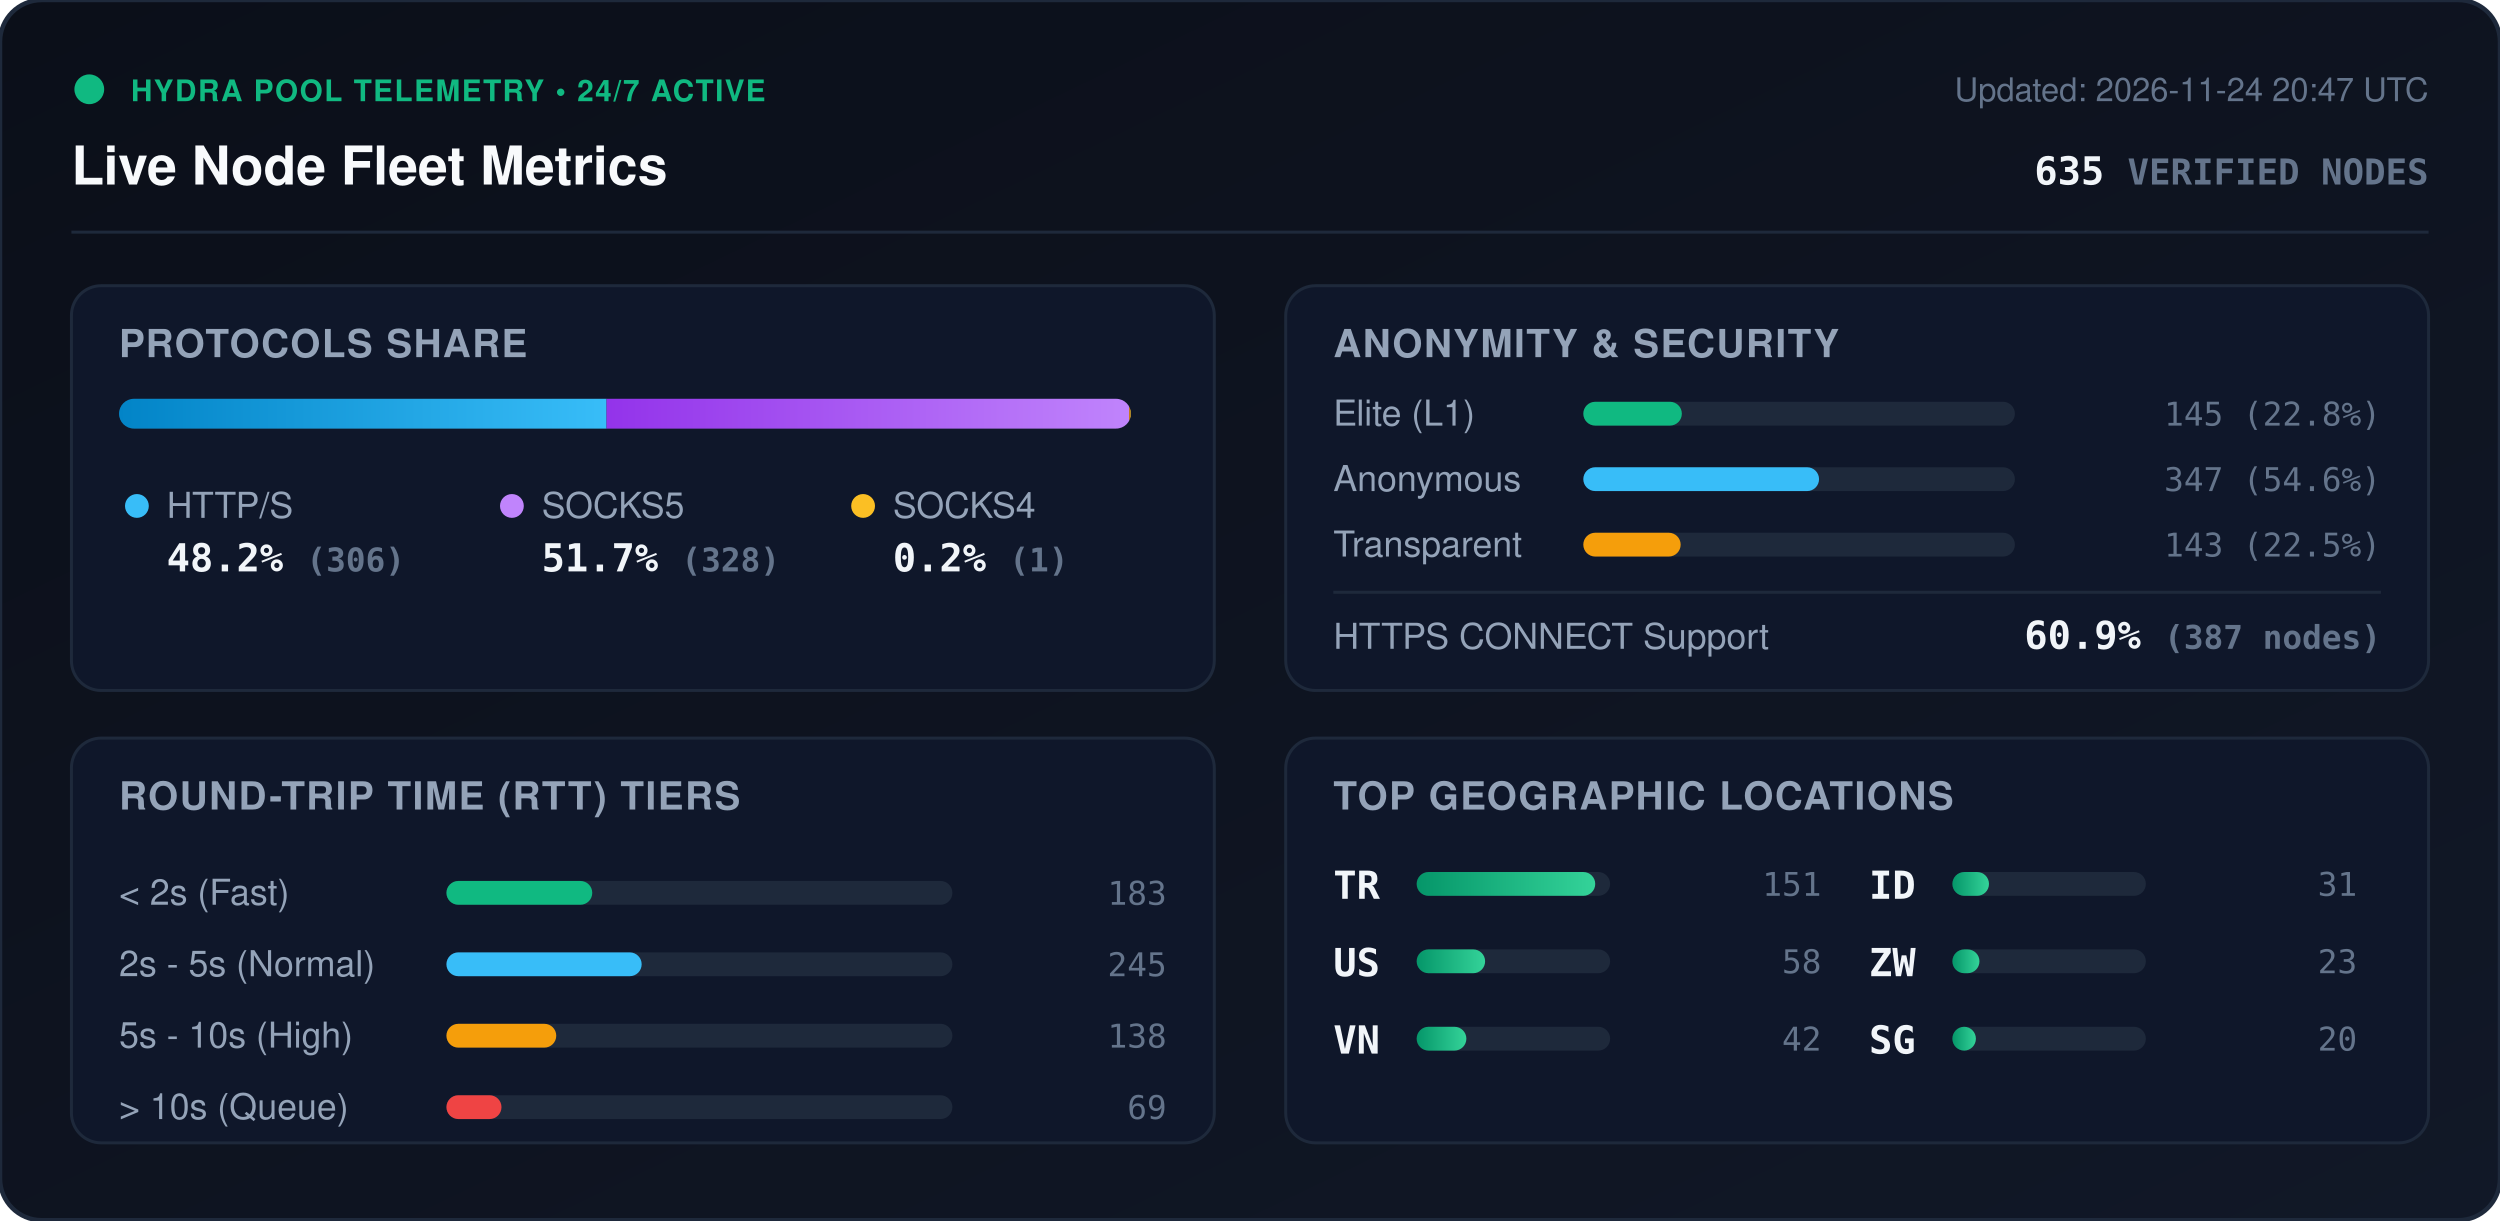
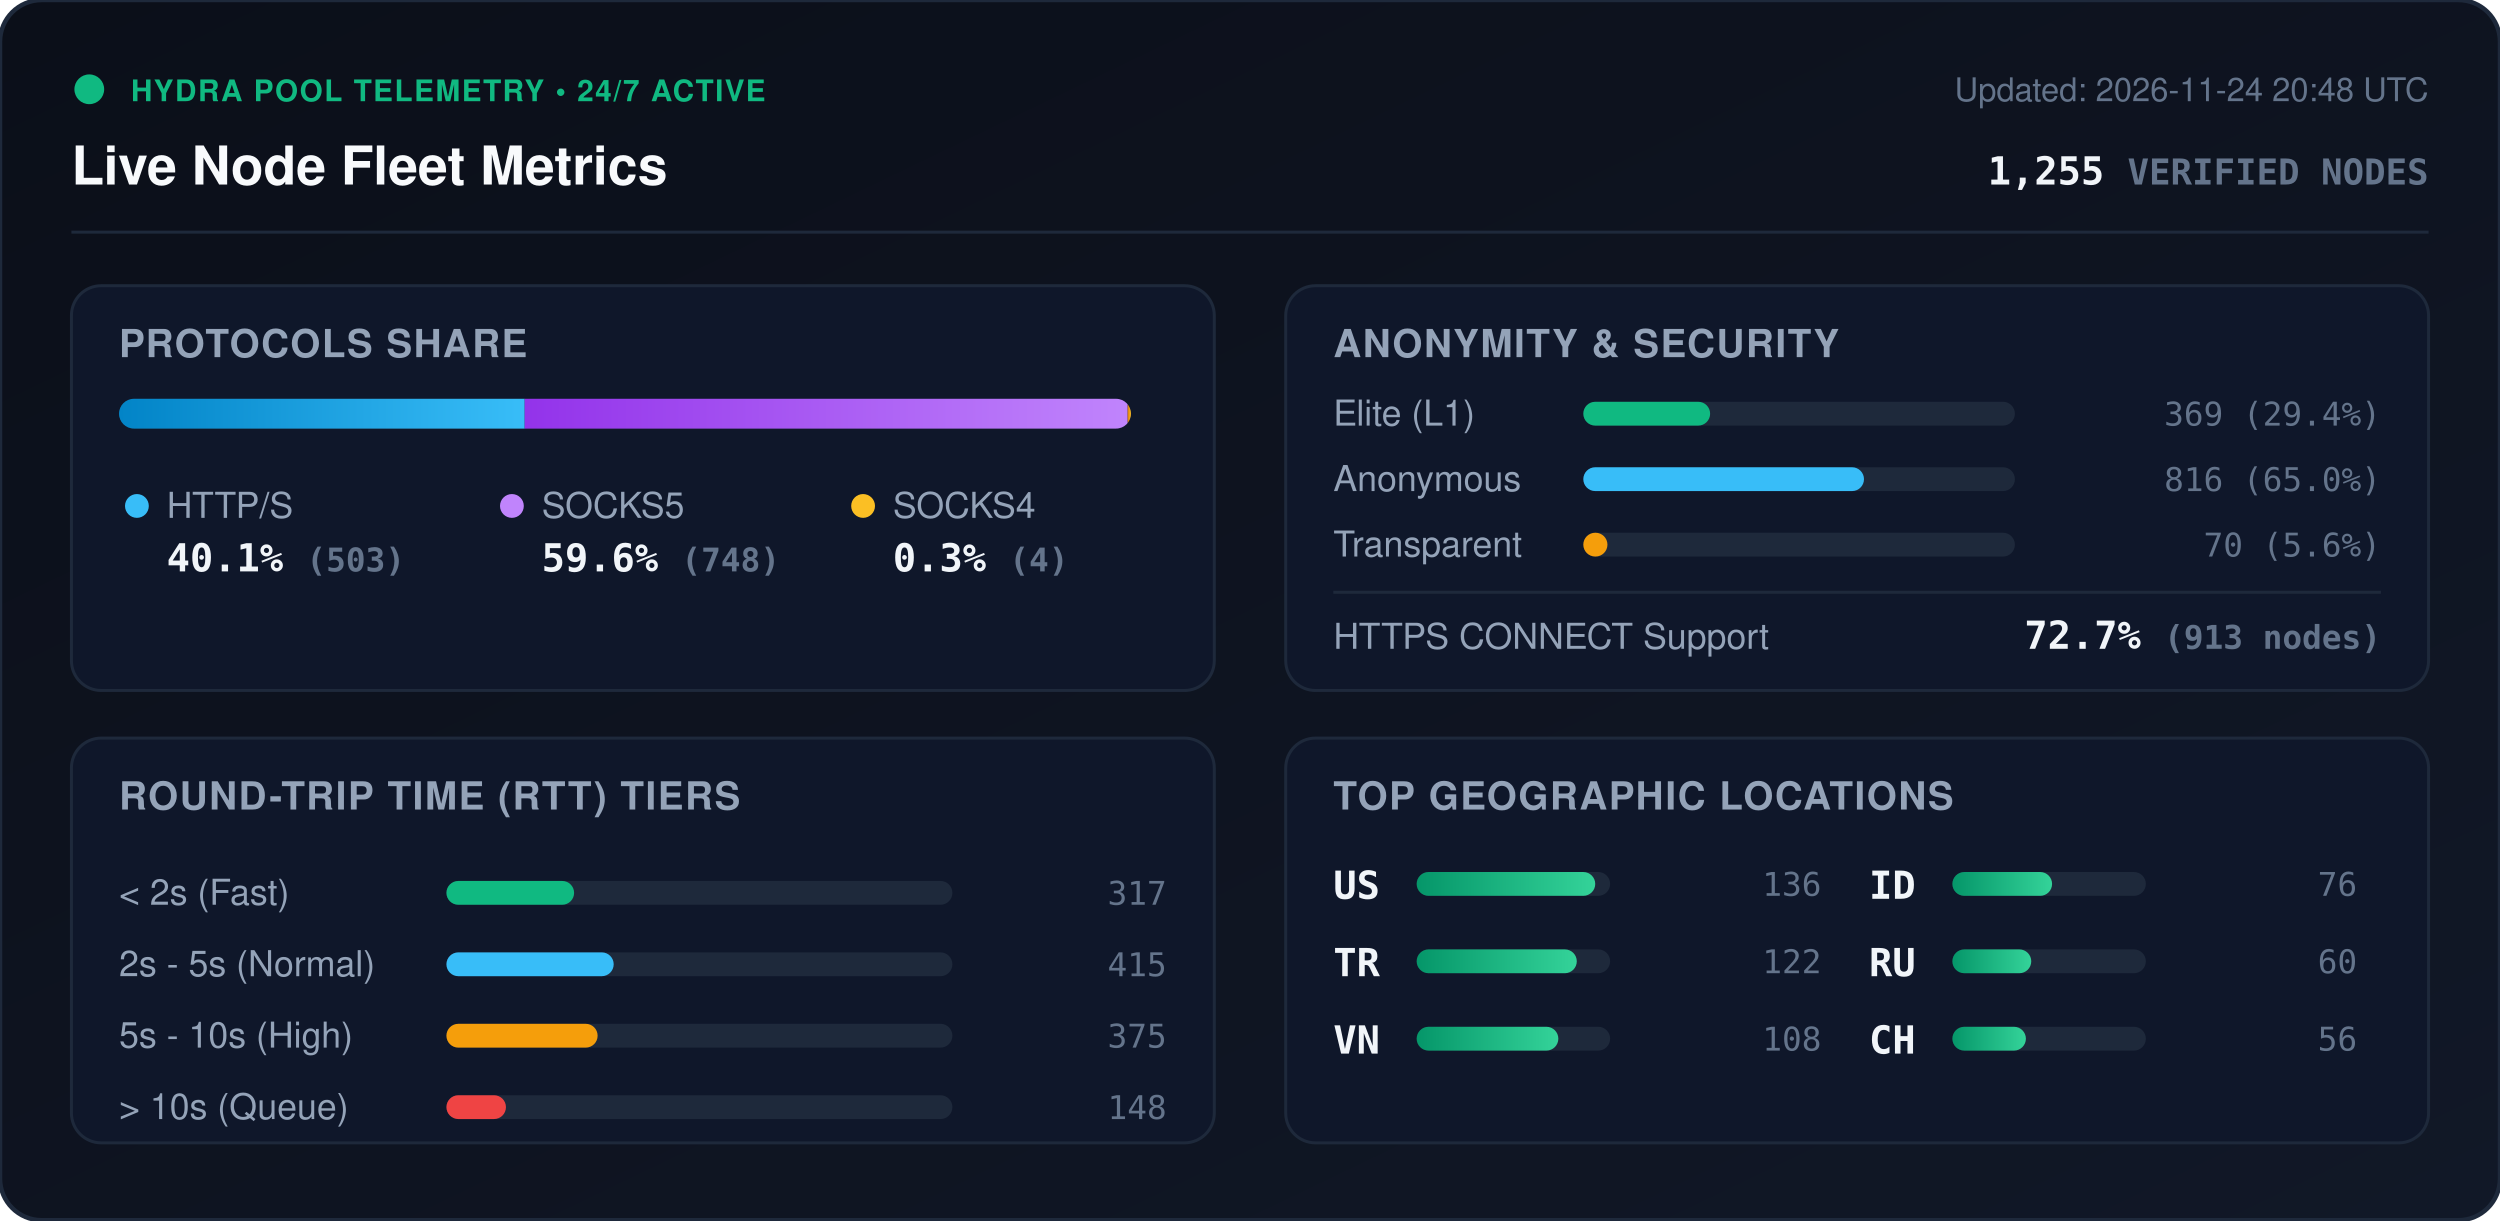
<svg xmlns="http://www.w3.org/2000/svg" viewBox="0 0 840 410" width="840" height="410" style="max-width: 100%; height: auto;">
  <defs>
    <linearGradient id="bg" x1="0%" y1="0%" x2="100%" y2="100%">
      <stop offset="0%" stop-color="#0b0f19" />
      <stop offset="100%" stop-color="#111827" />
    </linearGradient>
    <linearGradient id="bar-http" x1="0%" y1="0%" x2="100%" y2="0%">
      <stop offset="0%" stop-color="#0284c7" />
      <stop offset="100%" stop-color="#38bdf8" />
    </linearGradient>
    <linearGradient id="bar-socks5" x1="0%" y1="0%" x2="100%" y2="0%">
      <stop offset="0%" stop-color="#9333ea" />
      <stop offset="100%" stop-color="#c084fc" />
    </linearGradient>
    <linearGradient id="bar-socks4" x1="0%" y1="0%" x2="100%" y2="0%">
      <stop offset="0%" stop-color="#d97706" />
      <stop offset="100%" stop-color="#fbbf24" />
    </linearGradient>
    <linearGradient id="bar-green" x1="0%" y1="0%" x2="100%" y2="0%">
      <stop offset="0%" stop-color="#059669" />
      <stop offset="100%" stop-color="#34d399" />
    </linearGradient>
    <clipPath id="prog-track-clip">
      <rect width="340.0" height="10" rx="5" />
    </clipPath>
    <style>
      .title { font: 700 18px -apple-system, BlinkMacSystemFont, 'Segoe UI', Helvetica, Arial, sans-serif; fill: #f8fafc; }
      .sub { font: 500 11px -apple-system, BlinkMacSystemFont, 'Segoe UI', Helvetica, Arial, sans-serif; fill: #64748b; }
      .section-hdr { font: 600 13px -apple-system, BlinkMacSystemFont, 'Segoe UI', Helvetica, Arial, sans-serif; fill: #94a3b8; letter-spacing: 0.5px; }
      .metric-val { font: 700 13px -apple-system, BlinkMacSystemFont, 'Segoe UI', Helvetica, Arial, sans-serif; fill: #f1f5f9; }
      .metric-lbl { font: 500 12px -apple-system, BlinkMacSystemFont, 'Segoe UI', Helvetica, Arial, sans-serif; fill: #94a3b8; }
      .badge-txt { font: 700 10px -apple-system, BlinkMacSystemFont, 'Segoe UI', Helvetica, Arial, sans-serif; fill: #10b981; letter-spacing: 0.5px; }
      .mono { font-family: ui-monospace, SFMono-Regular, Menlo, Monaco, Consolas, monospace; }
      .pulse { animation: beacon 2s infinite ease-in-out; }
      @keyframes beacon { 0%, 100% { opacity: 1; } 50% { opacity: 0.35; } }
    </style>
  </defs>
  <rect width="840" height="410" rx="14" fill="url(#bg)" stroke="#1e293b" stroke-width="1.5" />
  <g transform="translate(24, 24)">
    <circle cx="6" cy="6" r="5" fill="#10b981" class="pulse" />
    <text x="20" y="10" class="badge-txt">HYDRA POOL TELEMETRY • 24/7 ACTIVE</text>
    <text x="0" y="38" class="title">Live Node Fleet Metrics</text>
-     <text x="792" y="10" text-anchor="end" class="sub">Updated: 2026-11-24 20:47 UTC</text>
-     <text x="792" y="38" text-anchor="end" class="metric-val mono" fill="#38bdf8">635 <tspan font-size="12" fill="#64748b">VERIFIED NODES</tspan>
+     <text x="792" y="10" text-anchor="end" class="sub">Updated: 2026-11-24 20:48 UTC</text>
+     <text x="792" y="38" text-anchor="end" class="metric-val mono" fill="#38bdf8">1,255 <tspan font-size="12" fill="#64748b">VERIFIED NODES</tspan>
    </text>
  </g>
  <line x1="24" y1="78" x2="816" y2="78" stroke="#1e293b" stroke-width="1" />
  <g transform="translate(24, 96)">
    <rect width="384" height="136" rx="10" fill="#0f172a" stroke="#1e293b" />
    <text x="16" y="24" class="section-hdr">PROTOCOLS SHARE</text>
    <g transform="translate(16, 38)">
      <rect width="340.0" height="10" rx="5" fill="#1e293b" />
      <g clip-path="url(#prog-track-clip)">
-         <rect x="0" width="163.8" height="10" fill="url(#bar-http)" />
-         <rect x="163.8" width="175.6" height="10" fill="url(#bar-socks5)" />
-         <rect x="339.4" width="0.5" height="10" fill="url(#bar-socks4)" />
+         <rect x="0" width="136.3" height="10" fill="url(#bar-http)" />
+         <rect x="136.3" width="202.6" height="10" fill="url(#bar-socks5)" />
+         <rect x="338.9" width="1.1" height="10" fill="url(#bar-socks4)" />
      </g>
    </g>
    <g transform="translate(16, 68)">
      <circle cx="6" cy="6" r="4" fill="#38bdf8" />
      <text x="16" y="10" class="metric-lbl">HTTP/S</text>
-       <text x="16" y="28" class="metric-val mono">48.2% <tspan font-size="11" fill="#64748b">(306)</tspan>
+       <text x="16" y="28" class="metric-val mono">40.1% <tspan font-size="11" fill="#64748b">(503)</tspan>
      </text>
      <circle cx="132" cy="6" r="4" fill="#c084fc" />
      <text x="142" y="10" class="metric-lbl">SOCKS5</text>
-       <text x="142" y="28" class="metric-val mono">51.7% <tspan font-size="11" fill="#64748b">(328)</tspan>
+       <text x="142" y="28" class="metric-val mono">59.6% <tspan font-size="11" fill="#64748b">(748)</tspan>
      </text>
      <circle cx="250" cy="6" r="4" fill="#fbbf24" />
      <text x="260" y="10" class="metric-lbl">SOCKS4</text>
-       <text x="260" y="28" class="metric-val mono">0.2% <tspan font-size="11" fill="#64748b">(1)</tspan>
+       <text x="260" y="28" class="metric-val mono">0.3% <tspan font-size="11" fill="#64748b">(4)</tspan>
      </text>
    </g>
  </g>
  <g transform="translate(432, 96)">
    <rect width="384" height="136" rx="10" fill="#0f172a" stroke="#1e293b" />
    <text x="16" y="24" class="section-hdr">ANONYMITY &amp; SECURITY</text>
    <text x="16" y="47" class="metric-lbl">Elite (L1)</text>
    <rect x="100" y="39" width="145.0" height="8" rx="4" fill="#1e293b" />
-     <rect x="100" y="39" width="33.1" height="8" rx="4" fill="#10b981" />
-     <text x="368" y="47" text-anchor="end" class="mono sub" fill="#e2e8f0">145 (22.8%)</text>
+     <rect x="100" y="39" width="42.6" height="8" rx="4" fill="#10b981" />
+     <text x="368" y="47" text-anchor="end" class="mono sub" fill="#e2e8f0">369 (29.4%)</text>
    <text x="16" y="69" class="metric-lbl">Anonymous</text>
    <rect x="100" y="61" width="145.0" height="8" rx="4" fill="#1e293b" />
-     <rect x="100" y="61" width="79.2" height="8" rx="4" fill="#38bdf8" />
-     <text x="368" y="69" text-anchor="end" class="mono sub" fill="#e2e8f0">347 (54.6%)</text>
+     <rect x="100" y="61" width="94.3" height="8" rx="4" fill="#38bdf8" />
+     <text x="368" y="69" text-anchor="end" class="mono sub" fill="#e2e8f0">816 (65.0%)</text>
    <text x="16" y="91" class="metric-lbl">Transparent</text>
    <rect x="100" y="83" width="145.0" height="8" rx="4" fill="#1e293b" />
-     <rect x="100" y="83" width="32.7" height="8" rx="4" fill="#f59e0b" />
-     <text x="368" y="91" text-anchor="end" class="mono sub" fill="#e2e8f0">143 (22.5%)</text>
+     <rect x="100" y="83" width="8.1" height="8" rx="4" fill="#f59e0b" />
+     <text x="368" y="91" text-anchor="end" class="mono sub" fill="#e2e8f0">70 (5.6%)</text>
    <line x1="16" y1="103" x2="368" y2="103" stroke="#1e293b" stroke-width="1" />
    <text x="16" y="122" class="metric-lbl">HTTPS CONNECT Support</text>
-     <text x="368" y="122" text-anchor="end" class="metric-val mono" fill="#34d399">60.9% <tspan font-size="11" fill="#64748b">(387 nodes)</tspan>
+     <text x="368" y="122" text-anchor="end" class="metric-val mono" fill="#34d399">72.7% <tspan font-size="11" fill="#64748b">(913 nodes)</tspan>
    </text>
  </g>
  <g transform="translate(24, 248)">
    <rect width="384" height="136" rx="10" fill="#0f172a" stroke="#1e293b" />
    <text x="16" y="24" class="section-hdr">ROUND-TRIP TIME (RTT) TIERS</text>
    <g transform="translate(16, 42)">
      <text x="0" y="14" class="metric-lbl">&lt; 2s (Fast)</text>
      <rect x="110" y="6" width="170" height="8" rx="4" fill="#1e293b" />
-       <rect x="110" y="6" width="49.0" height="8" rx="4" fill="#10b981" />
-       <text x="352" y="14" text-anchor="end" class="mono sub">183</text>
+       <rect x="110" y="6" width="42.9" height="8" rx="4" fill="#10b981" />
+       <text x="352" y="14" text-anchor="end" class="mono sub">317</text>
      <text x="0" y="38" class="metric-lbl">2s - 5s (Normal)</text>
      <rect x="110" y="30" width="170" height="8" rx="4" fill="#1e293b" />
-       <rect x="110" y="30" width="65.6" height="8" rx="4" fill="#38bdf8" />
-       <text x="352" y="38" text-anchor="end" class="mono sub">245</text>
+       <rect x="110" y="30" width="56.2" height="8" rx="4" fill="#38bdf8" />
+       <text x="352" y="38" text-anchor="end" class="mono sub">415</text>
      <text x="0" y="62" class="metric-lbl">5s - 10s (High)</text>
      <rect x="110" y="54" width="170" height="8" rx="4" fill="#1e293b" />
-       <rect x="110" y="54" width="36.9" height="8" rx="4" fill="#f59e0b" />
-       <text x="352" y="62" text-anchor="end" class="mono sub">138</text>
+       <rect x="110" y="54" width="50.8" height="8" rx="4" fill="#f59e0b" />
+       <text x="352" y="62" text-anchor="end" class="mono sub">375</text>
      <text x="0" y="86" class="metric-lbl">&gt; 10s (Queue)</text>
      <rect x="110" y="78" width="170" height="8" rx="4" fill="#1e293b" />
-       <rect x="110" y="78" width="18.5" height="8" rx="4" fill="#ef4444" />
-       <text x="352" y="86" text-anchor="end" class="mono sub">69</text>
+       <rect x="110" y="78" width="20.0" height="8" rx="4" fill="#ef4444" />
+       <text x="352" y="86" text-anchor="end" class="mono sub">148</text>
    </g>
  </g>
  <g transform="translate(432, 248)">
    <rect width="384" height="136" rx="10" fill="#0f172a" stroke="#1e293b" />
    <text x="16" y="24" class="section-hdr">TOP GEOGRAPHIC LOCATIONS</text>
    <g transform="translate(16, 42)">
      <g transform="translate(0, 0)">
+         <text x="0" y="12" class="mono metric-val" font-size="12">US</text>
+         <rect x="28" y="3" width="65" height="8" rx="4" fill="#1e293b" />
+         <rect x="28" y="3" width="60.0" height="8" rx="4" fill="url(#bar-green)" />
+         <text x="164" y="11" text-anchor="end" class="mono sub">136</text>
+       </g>
+       <g transform="translate(0, 26)">
        <text x="0" y="12" class="mono metric-val" font-size="12">TR</text>
        <rect x="28" y="3" width="65" height="8" rx="4" fill="#1e293b" />
-         <rect x="28" y="3" width="60.0" height="8" rx="4" fill="url(#bar-green)" />
-         <text x="164" y="11" text-anchor="end" class="mono sub">151</text>
-       </g>
-       <g transform="translate(0, 26)">
-         <text x="0" y="12" class="mono metric-val" font-size="12">US</text>
-         <rect x="28" y="3" width="65" height="8" rx="4" fill="#1e293b" />
-         <rect x="28" y="3" width="23.0" height="8" rx="4" fill="url(#bar-green)" />
-         <text x="164" y="11" text-anchor="end" class="mono sub">58</text>
+         <rect x="28" y="3" width="53.8" height="8" rx="4" fill="url(#bar-green)" />
+         <text x="164" y="11" text-anchor="end" class="mono sub">122</text>
      </g>
      <g transform="translate(0, 52)">
        <text x="0" y="12" class="mono metric-val" font-size="12">VN</text>
        <rect x="28" y="3" width="65" height="8" rx="4" fill="#1e293b" />
-         <rect x="28" y="3" width="16.7" height="8" rx="4" fill="url(#bar-green)" />
-         <text x="164" y="11" text-anchor="end" class="mono sub">42</text>
+         <rect x="28" y="3" width="47.6" height="8" rx="4" fill="url(#bar-green)" />
+         <text x="164" y="11" text-anchor="end" class="mono sub">108</text>
      </g>
      <g transform="translate(180, 0)">
        <text x="0" y="12" class="mono metric-val" font-size="12">ID</text>
        <rect x="28" y="3" width="65" height="8" rx="4" fill="#1e293b" />
-         <rect x="28" y="3" width="12.3" height="8" rx="4" fill="url(#bar-green)" />
-         <text x="164" y="11" text-anchor="end" class="mono sub">31</text>
+         <rect x="28" y="3" width="33.5" height="8" rx="4" fill="url(#bar-green)" />
+         <text x="164" y="11" text-anchor="end" class="mono sub">76</text>
      </g>
      <g transform="translate(180, 26)">
-         <text x="0" y="12" class="mono metric-val" font-size="12">ZW</text>
+         <text x="0" y="12" class="mono metric-val" font-size="12">RU</text>
        <rect x="28" y="3" width="65" height="8" rx="4" fill="#1e293b" />
-         <rect x="28" y="3" width="9.1" height="8" rx="4" fill="url(#bar-green)" />
-         <text x="164" y="11" text-anchor="end" class="mono sub">23</text>
+         <rect x="28" y="3" width="26.5" height="8" rx="4" fill="url(#bar-green)" />
+         <text x="164" y="11" text-anchor="end" class="mono sub">60</text>
      </g>
      <g transform="translate(180, 52)">
-         <text x="0" y="12" class="mono metric-val" font-size="12">SG</text>
+         <text x="0" y="12" class="mono metric-val" font-size="12">CH</text>
        <rect x="28" y="3" width="65" height="8" rx="4" fill="#1e293b" />
-         <rect x="28" y="3" width="7.9" height="8" rx="4" fill="url(#bar-green)" />
-         <text x="164" y="11" text-anchor="end" class="mono sub">20</text>
+         <rect x="28" y="3" width="24.7" height="8" rx="4" fill="url(#bar-green)" />
+         <text x="164" y="11" text-anchor="end" class="mono sub">56</text>
      </g>
    </g>
  </g>
</svg>
